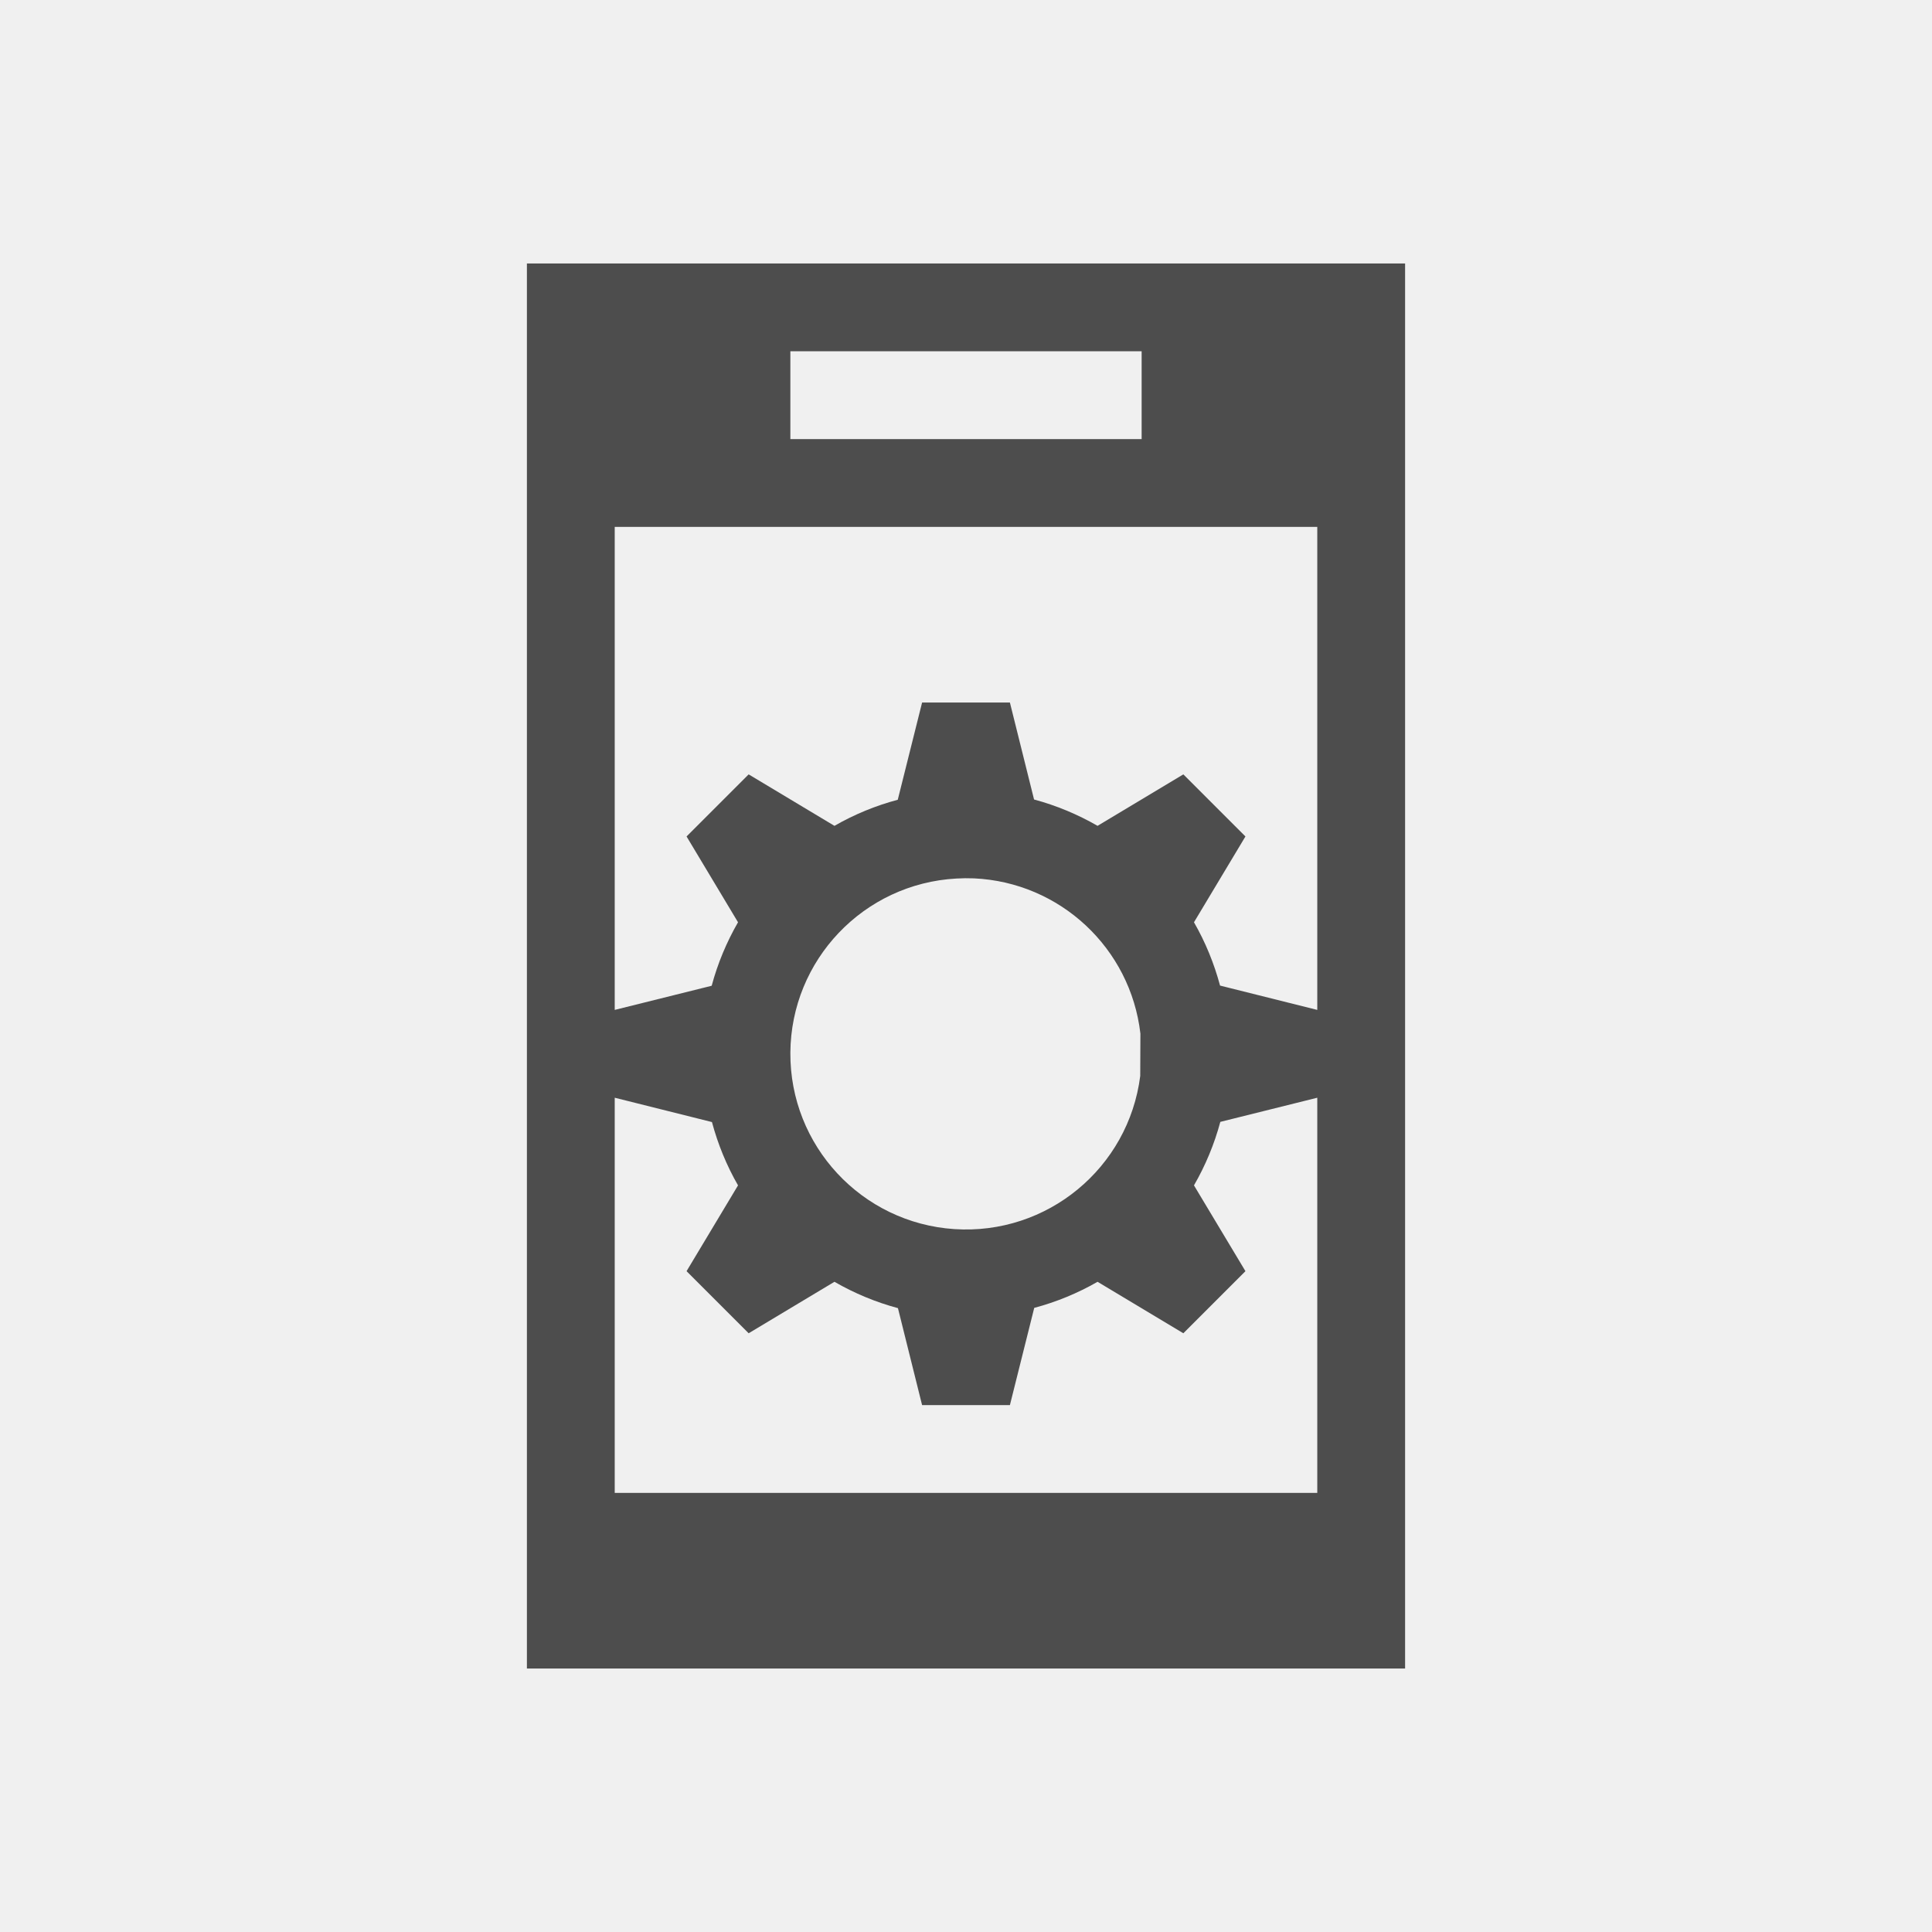
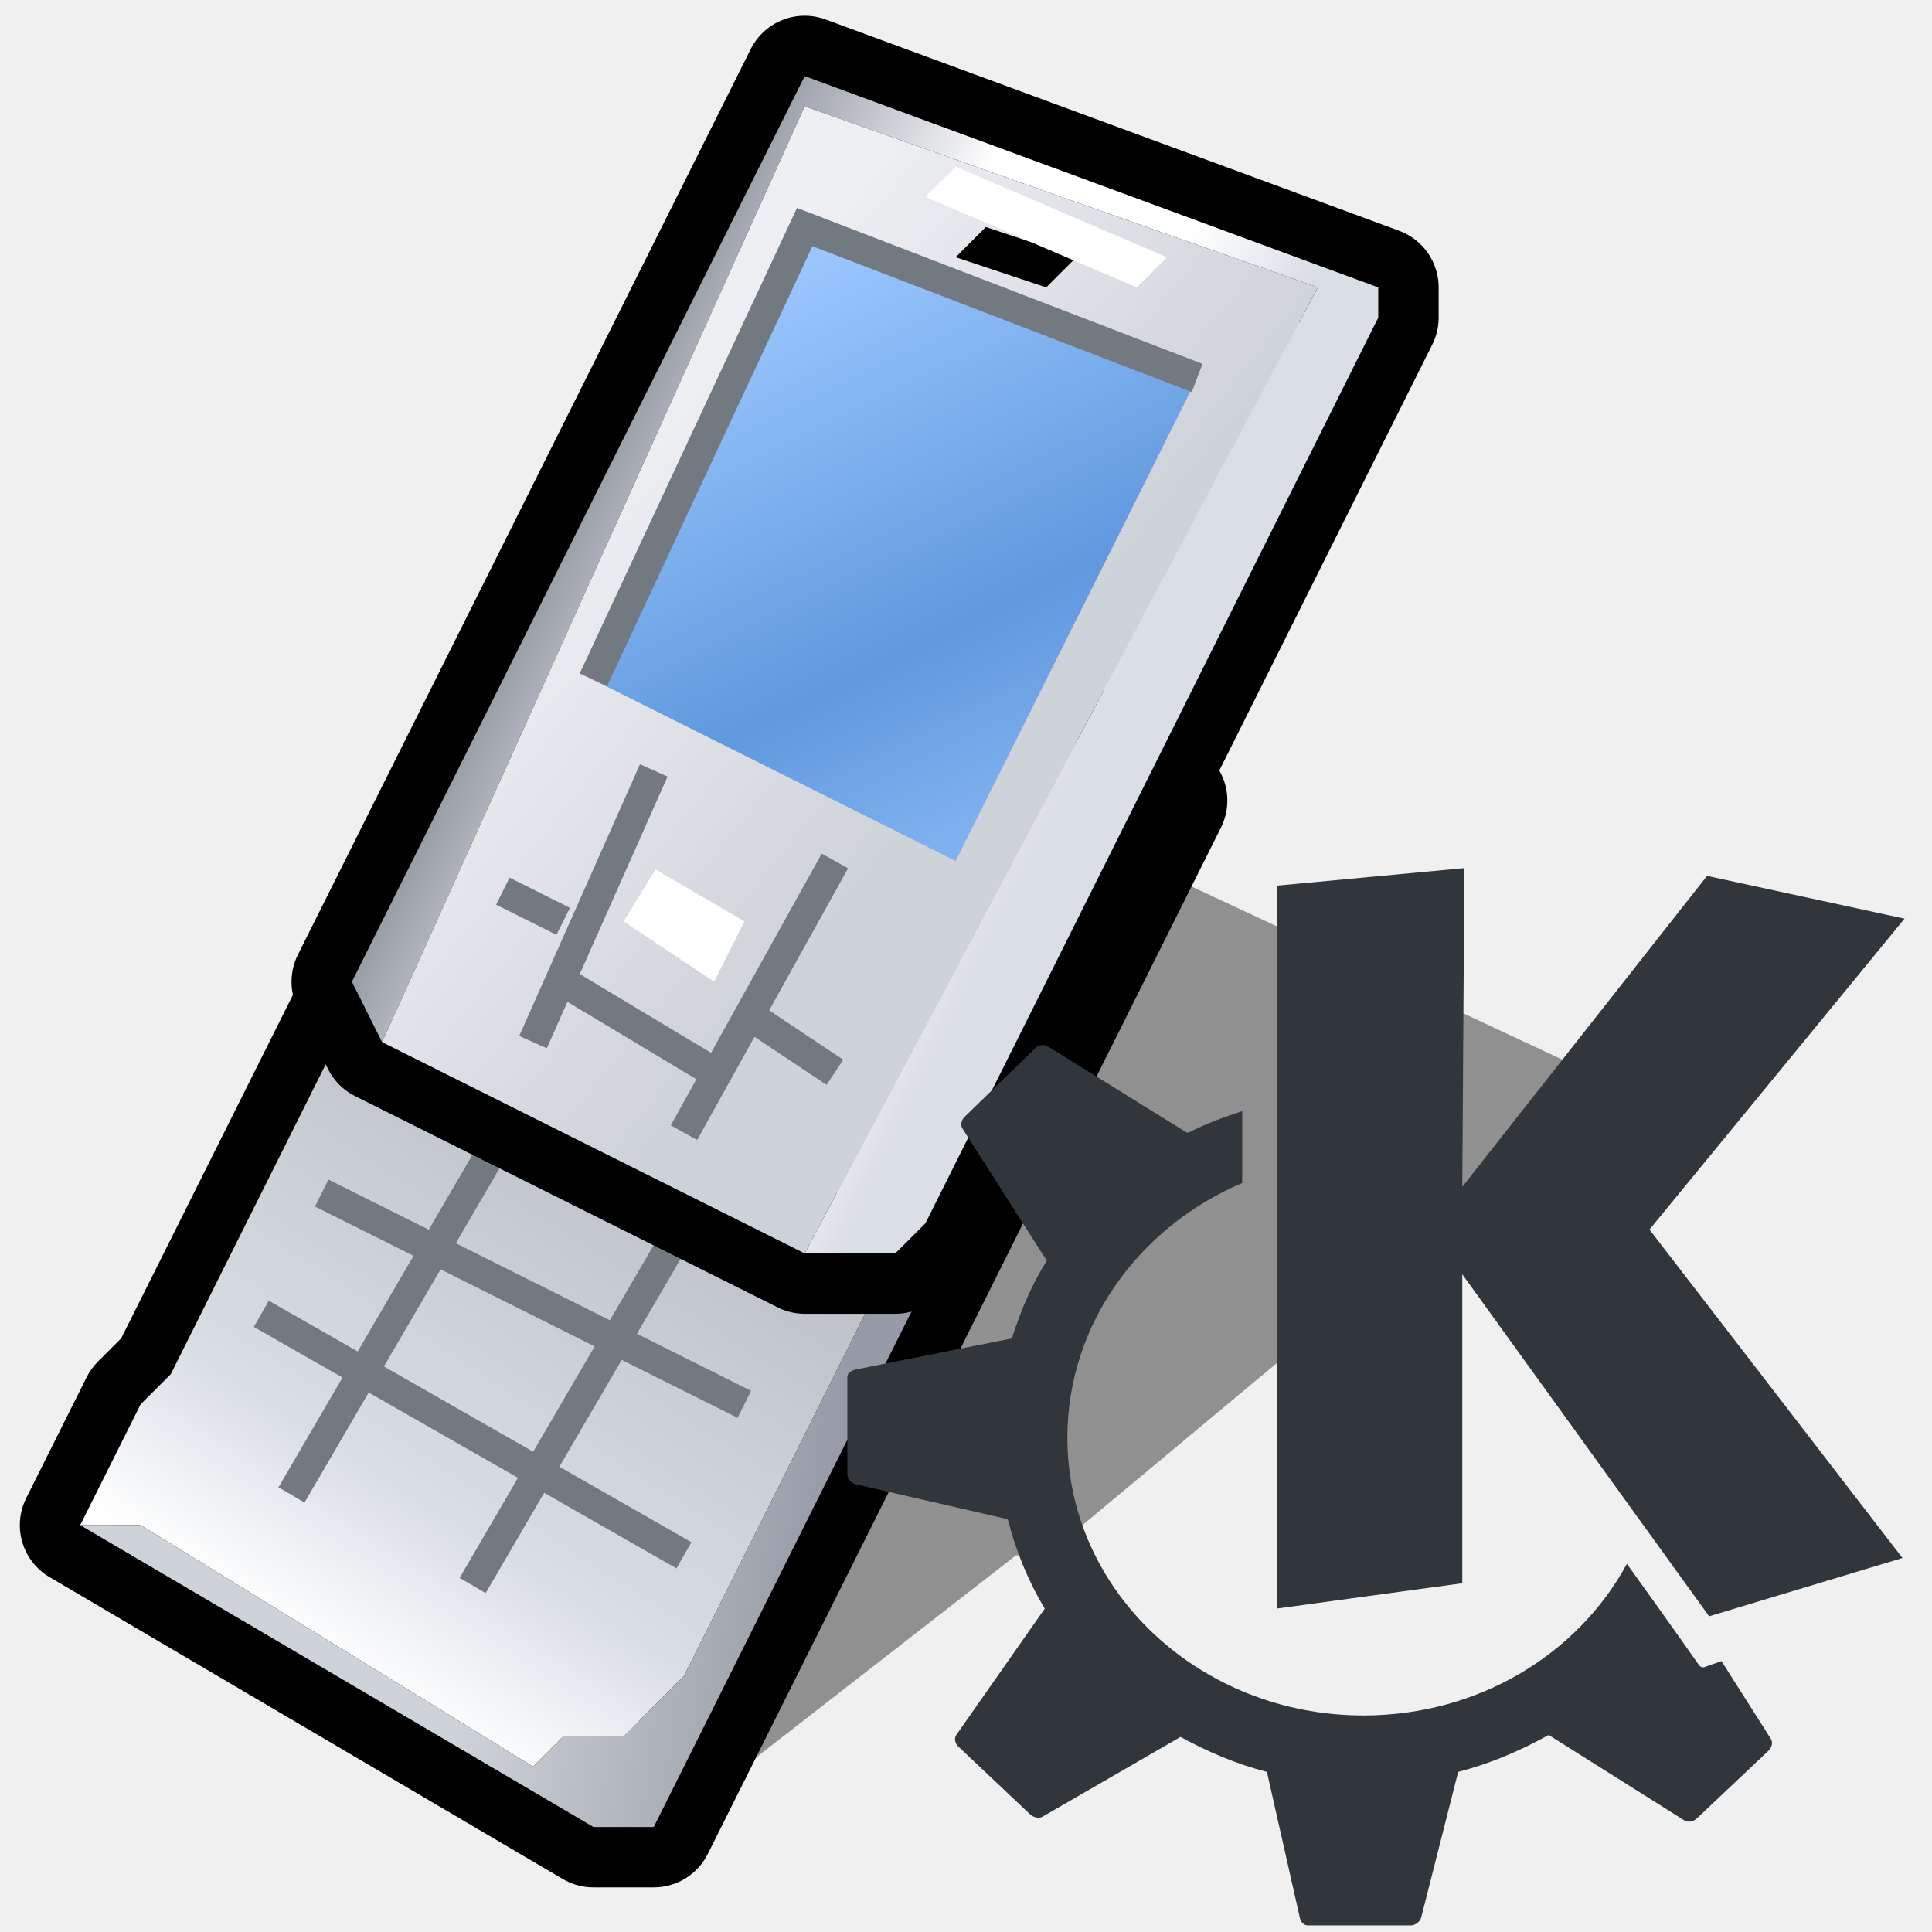
- <svg xmlns="http://www.w3.org/2000/svg" viewBox="0 0 22 22">
-   <defs id="defs3051">
+ <svg xmlns="http://www.w3.org/2000/svg" version="1.1" width="64" height="64" color-interpolation="linearRGB" id="svg19" xml:space="preserve">
+   <defs id="defs19">
+     <linearGradient id="gradient0-3" gradientTransform="scale(1.024857,0.9757454)" gradientUnits="userSpaceOnUse" x1="1.1916245e-15" y1="-2.3536502e-09" x2="39.725" y2="39.725" spreadMethod="pad">
+       <stop stop-color="#ff0000" offset="0" stop-opacity="1" id="stop1" style="stop-color:#ffc400;stop-opacity:1;" />
+       <stop stop-color="#ffff00" offset="1" stop-opacity="1" id="stop2-6" />
+     </linearGradient>
+     <linearGradient id="gradient1-7" gradientTransform="scale(0.9156933,1.092069)" gradientUnits="userSpaceOnUse" x1="180.169" y1="6.877" x2="180.169" y2="51.187" spreadMethod="pad">
+       <stop stop-color="#abd5ff" offset="0" stop-opacity="1" id="stop3-5" />
+       <stop stop-color="#006cd9" offset="1" stop-opacity="1" id="stop4-3" />
+     </linearGradient>
    <style type="text/css" id="current-color-scheme">
      .ColorScheme-Text {
-         color:#4d4d4d;
+         color:#31363b;
+       }
+       .ColorScheme-Background {
+         color:#eff0f1;
+       }
+       .ColorScheme-Highlight {
+         color:#3daee9;
+       }
+       .ColorScheme-ButtonText {
+         color:#31363b;
      }
      </style>
  </defs>
-   <path style="fill:currentColor;fill-opacity:1;stroke:none" d="M 6 3 L 6 19 L 16 19 L 16 3 L 6 3 z M 9 4 L 13 4 L 13 5 L 9 5 L 9 4 z M 7 6 L 15 6 L 15 11.5 L 13.893 11.223 C 13.825 10.97 13.726 10.728 13.596 10.502 L 14.182 9.525 L 13.475 8.818 L 12.498 9.404 C 12.271 9.273 12.028 9.172 11.775 9.104 L 11.5 8 L 10.5 8 L 10.223 9.107 C 9.971 9.174 9.728 9.274 9.502 9.404 L 8.525 8.818 L 7.818 9.525 L 8.404 10.502 C 8.273 10.729 8.172 10.972 8.104 11.225 L 7 11.5 L 7 6 z M 11.09 10.002 A 2 2 0 0 1 12.986 11.77 L 12.984 12.252 A 2 2 0 0 1 10.867 13.996 A 2 2 0 0 1 9 11.988 A 2 2 0 0 1 10.891 10.004 A 2 2 0 0 1 11.09 10.002 z M 7 12.5 L 8.107 12.777 C 8.175 13.03 8.274 13.272 8.404 13.498 L 7.818 14.475 L 8.525 15.182 L 9.502 14.596 C 9.729 14.727 9.972 14.828 10.225 14.896 L 10.5 16 L 11.5 16 L 11.777 14.893 C 12.029 14.826 12.272 14.726 12.498 14.596 L 13.475 15.182 L 14.182 14.475 L 13.596 13.498 C 13.727 13.271 13.828 13.028 13.896 12.775 L 15 12.5 L 15 16 L 15 17 L 13 17 L 9 17 L 7 17 L 7 16 L 7 12.5 z " class="ColorScheme-Text" />
+   <g id="g19" transform="translate(-4.343075,0.5211689)">
+     <path style="fill:#000000;fill-opacity:0.4" d="m 9,52 16,10 3,-2 1,-2 9,-7 h 1 L 57,36 V 35 L 42,28 9,50 Z" id="path1" />
+     <path style="fill:none;stroke:#000000;stroke-width:4;stroke-linejoin:round" d="m 42,25 1,1 -17,34 H 24 L 7,50 9,46 10,45 24,17 Z" id="path2" />
+     <linearGradient id="gradient0" gradientUnits="userSpaceOnUse" x1="-67.6" y1="1.22" x2="-54.69" y2="-18.82">
+       <stop offset="0.002" stop-color="#ffffff" id="stop2" />
+       <stop offset="0.259" stop-color="#d9dee5" id="stop3" />
+       <stop offset="1" stop-color="#b5b8bf" id="stop4" />
+     </linearGradient>
+     <path style="fill:url(#gradient0)" d="M 42,25 27,55 25,57 H 23 L 22,58 9,50 H 7 l 2,-4 1,-1 14,-28 z" id="path4" />
+     <linearGradient id="gradient1" gradientUnits="userSpaceOnUse" x1="33.82" y1="-64.33" x2="45.27" y2="-62.98">
+       <stop offset="0" stop-color="#ced2d9" id="stop5" />
+       <stop offset="1" stop-color="#959aa6" id="stop6" />
+     </linearGradient>
+     <path style="fill:url(#gradient1)" d="m 7,50 h 2 l 13,8 1,-1 h 2 l 2,-2 15,-30 1,1 -17,34 h -2 z" id="path6" />
+     <path style="fill:none;stroke:#737980;stroke-width:1" d="m 21,37 -7,12 m 13,-9 -7,12 m 7,-1 -14,-8 m 2,-4 14,7" id="path7" />
+     <path style="fill:none;stroke:#000000;stroke-width:4;stroke-linejoin:round" d="M 17,34 16,32 31,2 50,9 v 1 l -15,30 -1,1 h -3 z" id="path8" />
+     <linearGradient id="gradient2" gradientUnits="userSpaceOnUse" x1="54.93" y1="0.16" x2="35.55" y2="-9.17">
+       <stop offset="0.127" stop-color="#dadee5" id="stop8" />
+       <stop offset="0.323" stop-color="#ffffff" id="stop9" />
+       <stop offset="0.646" stop-color="#ffffff" id="stop10" />
+       <stop offset="1" stop-color="#959aa6" id="stop11" />
+     </linearGradient>
+     <path style="fill:url(#gradient2)" d="M 17,34 16,32 31,2 50,9 v 1 L 35,40 34,41 H 31 L 48,9 31,3 Z" id="path11" />
+     <linearGradient id="gradient3" gradientUnits="userSpaceOnUse" x1="39.96" y1="-4" x2="51.73" y2="5.52">
+       <stop offset="0" stop-color="#eeeff3" id="stop12" />
+       <stop offset="1" stop-color="#ced2d9" id="stop13" />
+     </linearGradient>
+     <path style="fill:url(#gradient3)" d="M 17,34 31,3 48,9 31,41 Z" id="path13" />
+     <path style="fill:#000000" d="M 40,8 39,9 36,8 37,7 Z" id="path14" />
+     <path style="fill:#ffffff" d="m 35,6 1,-1 7,3 -1,1 z" id="path15" />
+     <linearGradient id="gradient4" gradientUnits="userSpaceOnUse" x1="113.64" y1="-32.92" x2="122.36" y2="-14.99">
+       <stop offset="0" stop-color="#9ec9ff" id="stop15" />
+       <stop offset="0.698" stop-color="#6099de" id="stop16" />
+       <stop offset="1" stop-color="#7fb0ef" id="stop17" />
+     </linearGradient>
+     <path style="fill:url(#gradient4)" d="M 44,12 36,28 24,22 31,7 Z" id="path17" />
+     <path style="fill:#ffffff" d="m 25,30 3,2 1,-2 -2.94,-1.72 z" id="path18" />
+     <path style="fill:none;stroke:#737980;stroke-width:1" d="m 32,35 -3,-2 m -2,4 5,-9 m -11,1 2,1 m -1,4 4,-9 m -3,7 5,3 M 24,22 31,7 44,12" id="path19" />
+   </g>
+   <path style="fill:currentColor;fill-opacity:1;stroke:none;stroke-width:2.189" d="m 48.508,28.758 -6.2,0.58 V 53.284 L 48.44,52.447 V 42.212 l 8.177,11.33 6.405,-1.931 L 54.641,40.731 63.09,30.432 56.549,29.015 48.44,39.315 48.509,28.758 Z m -13.968,5.858 c -0.069,0 -0.152,0.037 -0.204,0.066 l -2.385,2.317 c -0.102,0.101 -0.143,0.269 -0.068,0.386 l 2.794,4.378 c -0.502,0.797 -0.871,1.669 -1.158,2.574 l -5.178,1.031 c -0.144,0.037 -0.272,0.118 -0.272,0.259 v 3.219 c 0,0.136 0.133,0.288 0.272,0.321 l 5.042,1.159 c 0.268,1.05 0.676,2.047 1.226,2.961 l -2.93,4.185 c -0.081,0.118 -0.039,0.288 0.068,0.386 l 2.385,2.253 c 0.102,0.092 0.285,0.14 0.409,0.066 l 4.565,-2.639 c 0.898,0.489 1.839,0.897 2.862,1.158 l 1.09,4.828 c 0.031,0.14 0.125,0.258 0.272,0.258 h 3.407 c 0.144,0 0.306,-0.125 0.341,-0.258 l 1.226,-4.828 c 1.055,-0.269 2.079,-0.711 2.998,-1.223 l 4.497,2.832 c 0.124,0.074 0.304,0.037 0.409,-0.066 l 2.385,-2.253 c 0.102,-0.101 0.143,-0.269 0.068,-0.386 l -1.635,-2.574 -0.545,0.193 c -0.078,0.037 -0.159,0 -0.204,-0.066 0,0 -1.031,-1.475 -2.385,-3.348 -1.619,2.994 -4.918,5.022 -8.722,5.022 -5.404,0 -9.812,-4.1 -9.812,-9.205 0,-3.756 2.388,-6.986 5.792,-8.433 v -2.382 c -0.62,0.206 -1.203,0.415 -1.772,0.709 -4.23e-4,0 -0.067,0 -0.068,0 l -4.565,-2.833 c -0.062,-0.037 -0.135,-0.07 -0.204,-0.063 z" class="ColorScheme-Text" id="path1-3" />
</svg>
